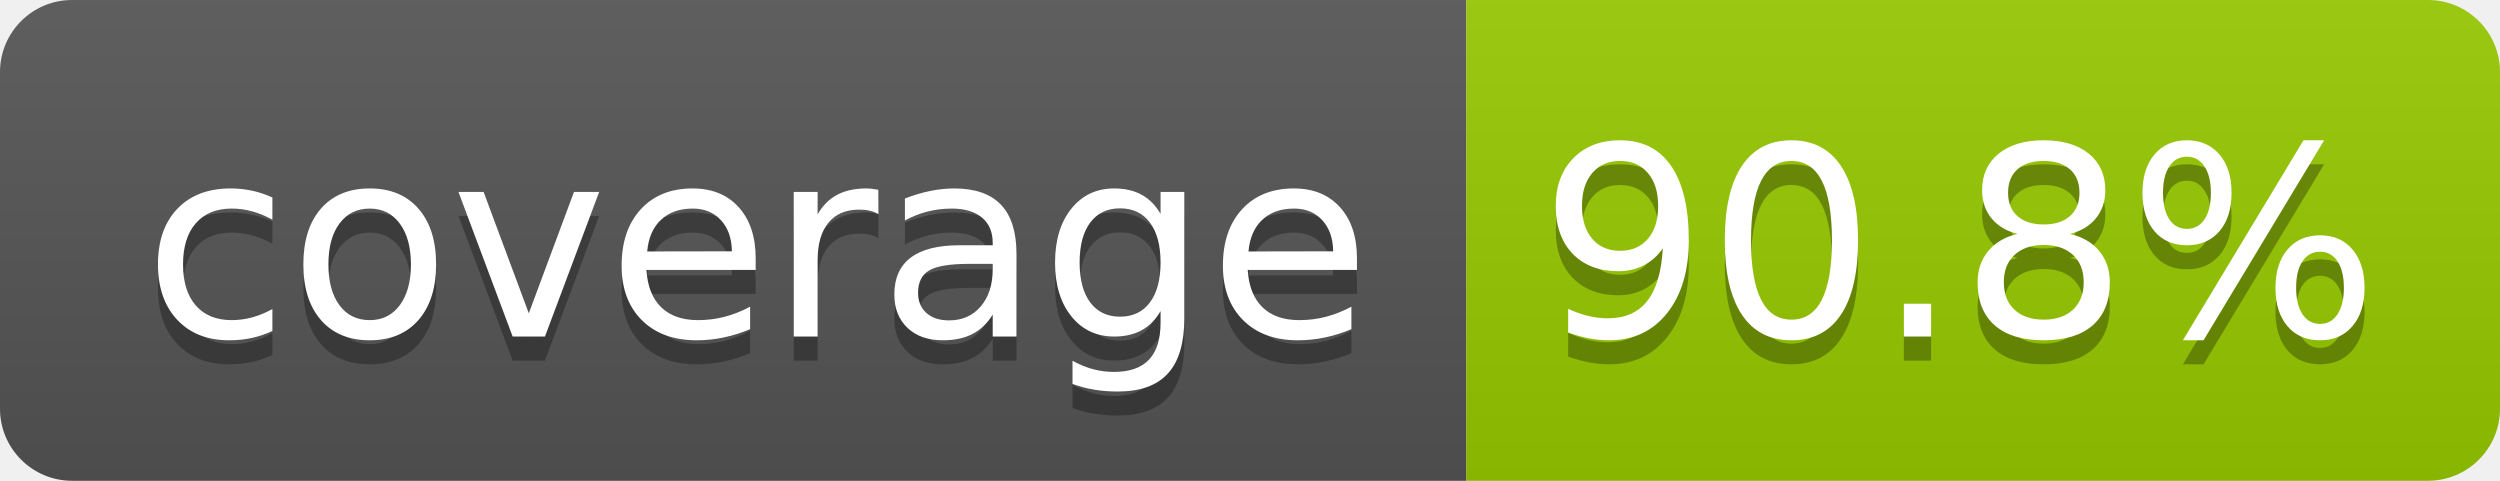
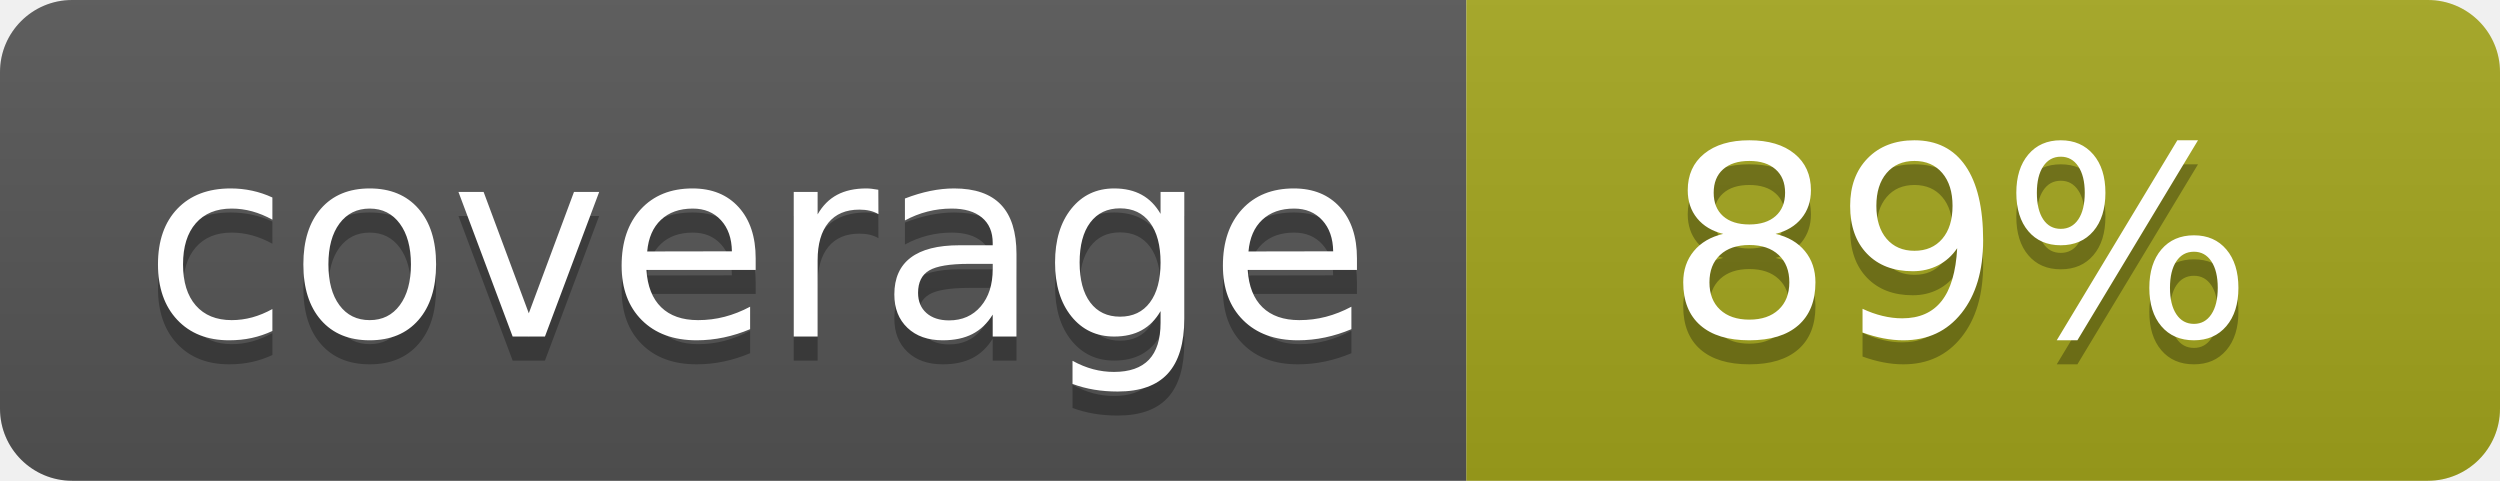
- <svg xmlns="http://www.w3.org/2000/svg" width="104" height="20" role="img" aria-label="coverage: 90.8%">
+ <svg xmlns="http://www.w3.org/2000/svg" width="104" height="20" role="img" aria-label="coverage: 89%">
  <linearGradient id="s" x2="0" y2="100%">
    <stop offset="0" stop-color="#bbb" stop-opacity=".1" />
    <stop offset="1" stop-opacity=".1" />
  </linearGradient>
  <clipPath id="r">
    <rect width="104" height="20" rx="3" fill="#fff" />
  </clipPath>
  <g clip-path="url(#r)">
    <rect width="61" height="20" fill="#555" />
-     <rect x="61" width="43" height="20" fill="#97ca00" />
+     <rect x="61" width="43" height="20" fill="#a4a61d" />
    <rect width="104" height="20" fill="url(#s)" />
  </g>
  <g fill="#fff" text-anchor="middle" font-family="Verdana,Geneva,DejaVu Sans,sans-serif" text-rendering="geometricPrecision" font-size="110">
    <text aria-hidden="true" x="315" y="150" fill="#010101" fill-opacity=".3" transform="scale(.1)" textLength="510">coverage</text>
    <text x="315" y="140" transform="scale(.1)" fill="#fff" textLength="510">coverage</text>
-     <text aria-hidden="true" x="815" y="150" fill="#010101" fill-opacity=".3" transform="scale(.1)" textLength="330">90.8%</text>
-     <text x="815" y="140" transform="scale(.1)" fill="#fff" textLength="330">90.8%</text>
+     <text aria-hidden="true" x="815" y="150" fill="#010101" fill-opacity=".3" transform="scale(.1)" textLength="250">89%</text>
+     <text x="815" y="140" transform="scale(.1)" fill="#fff" textLength="250">89%</text>
  </g>
</svg>
